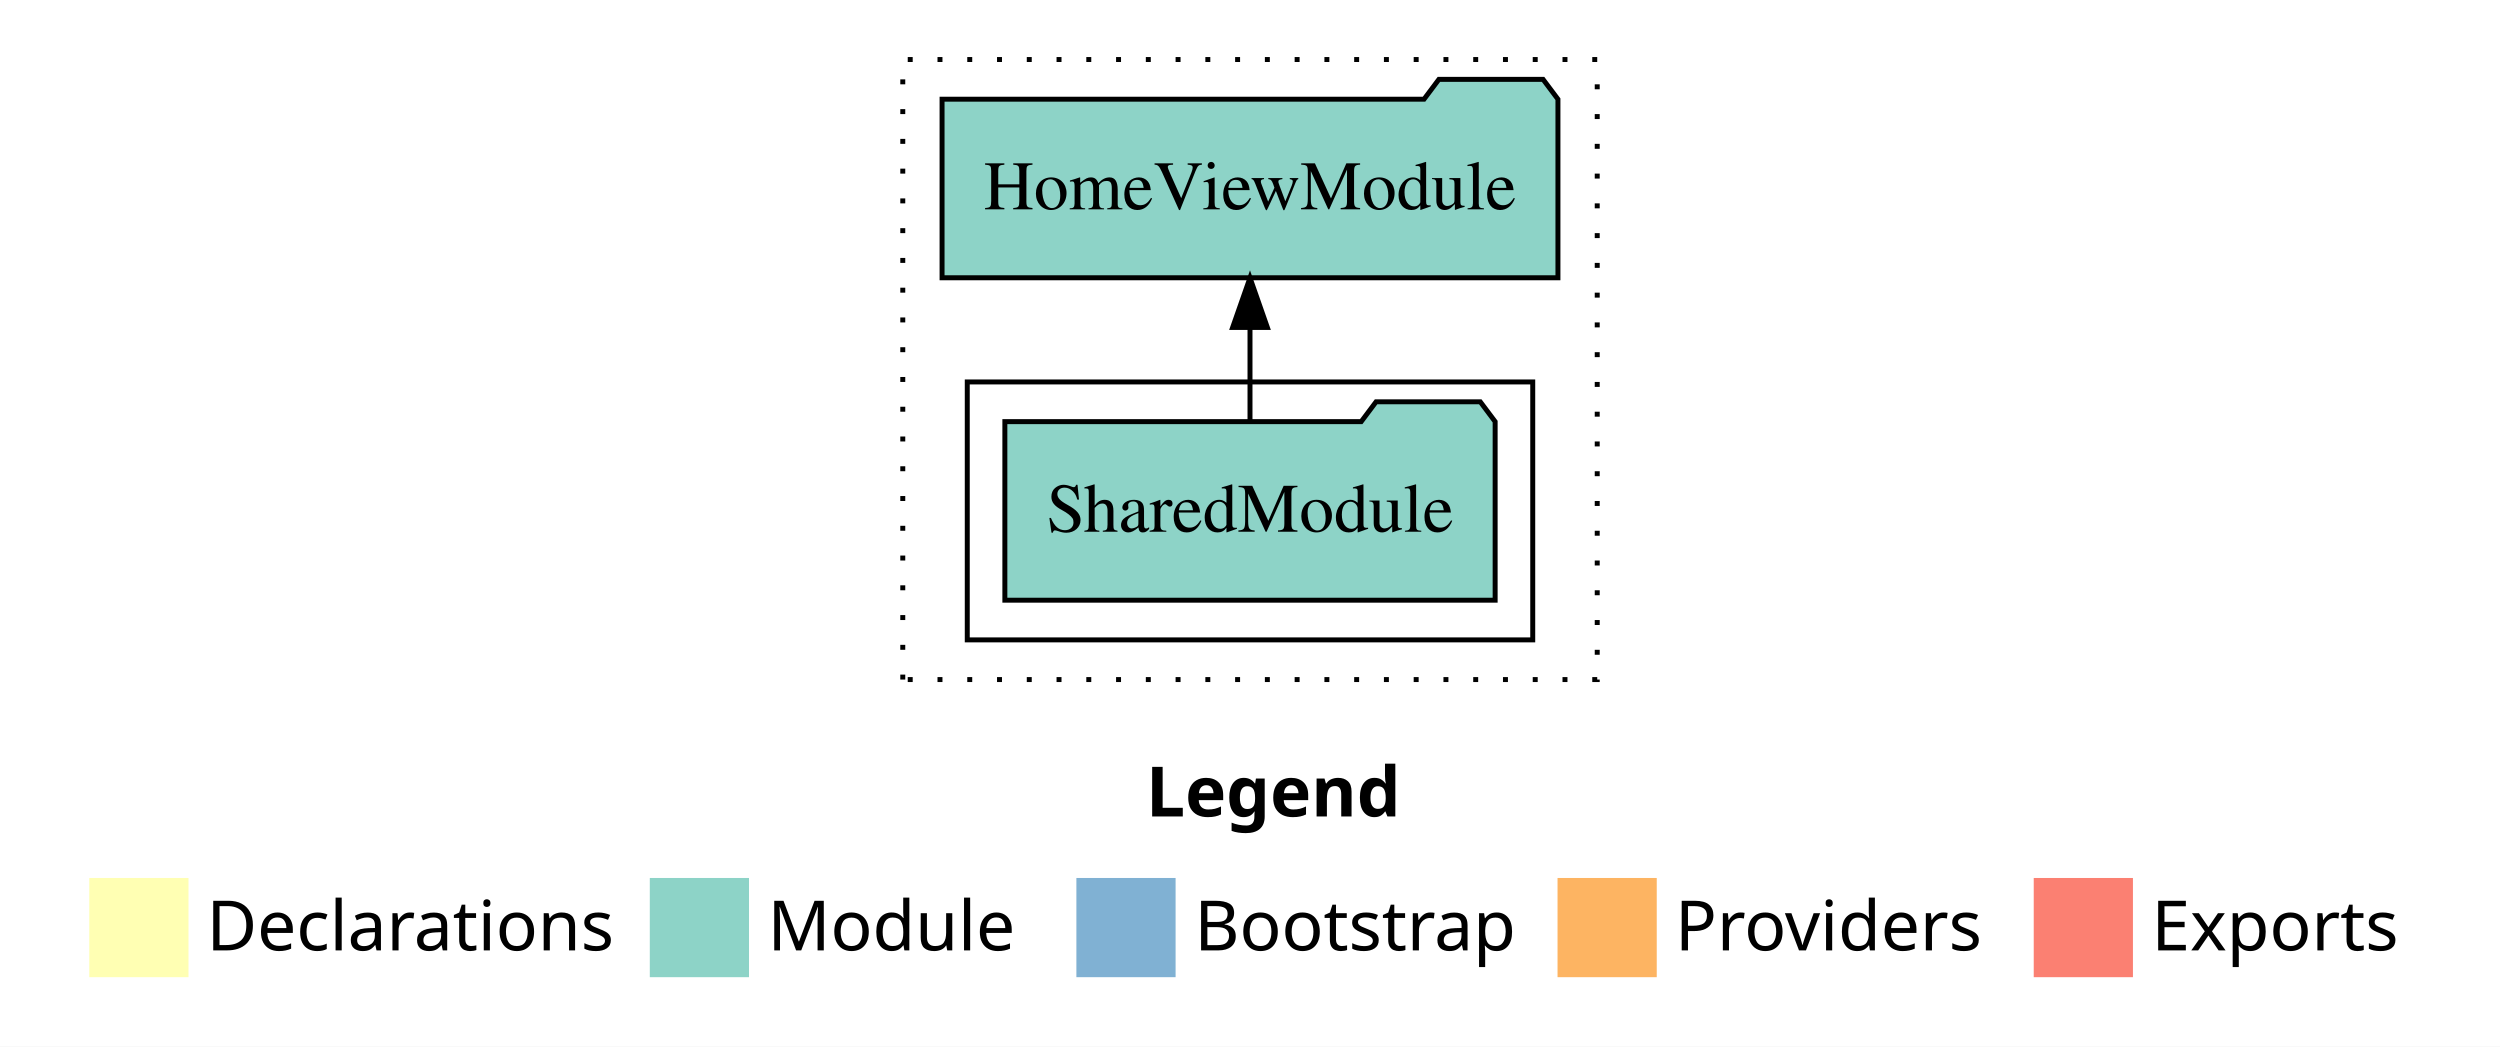
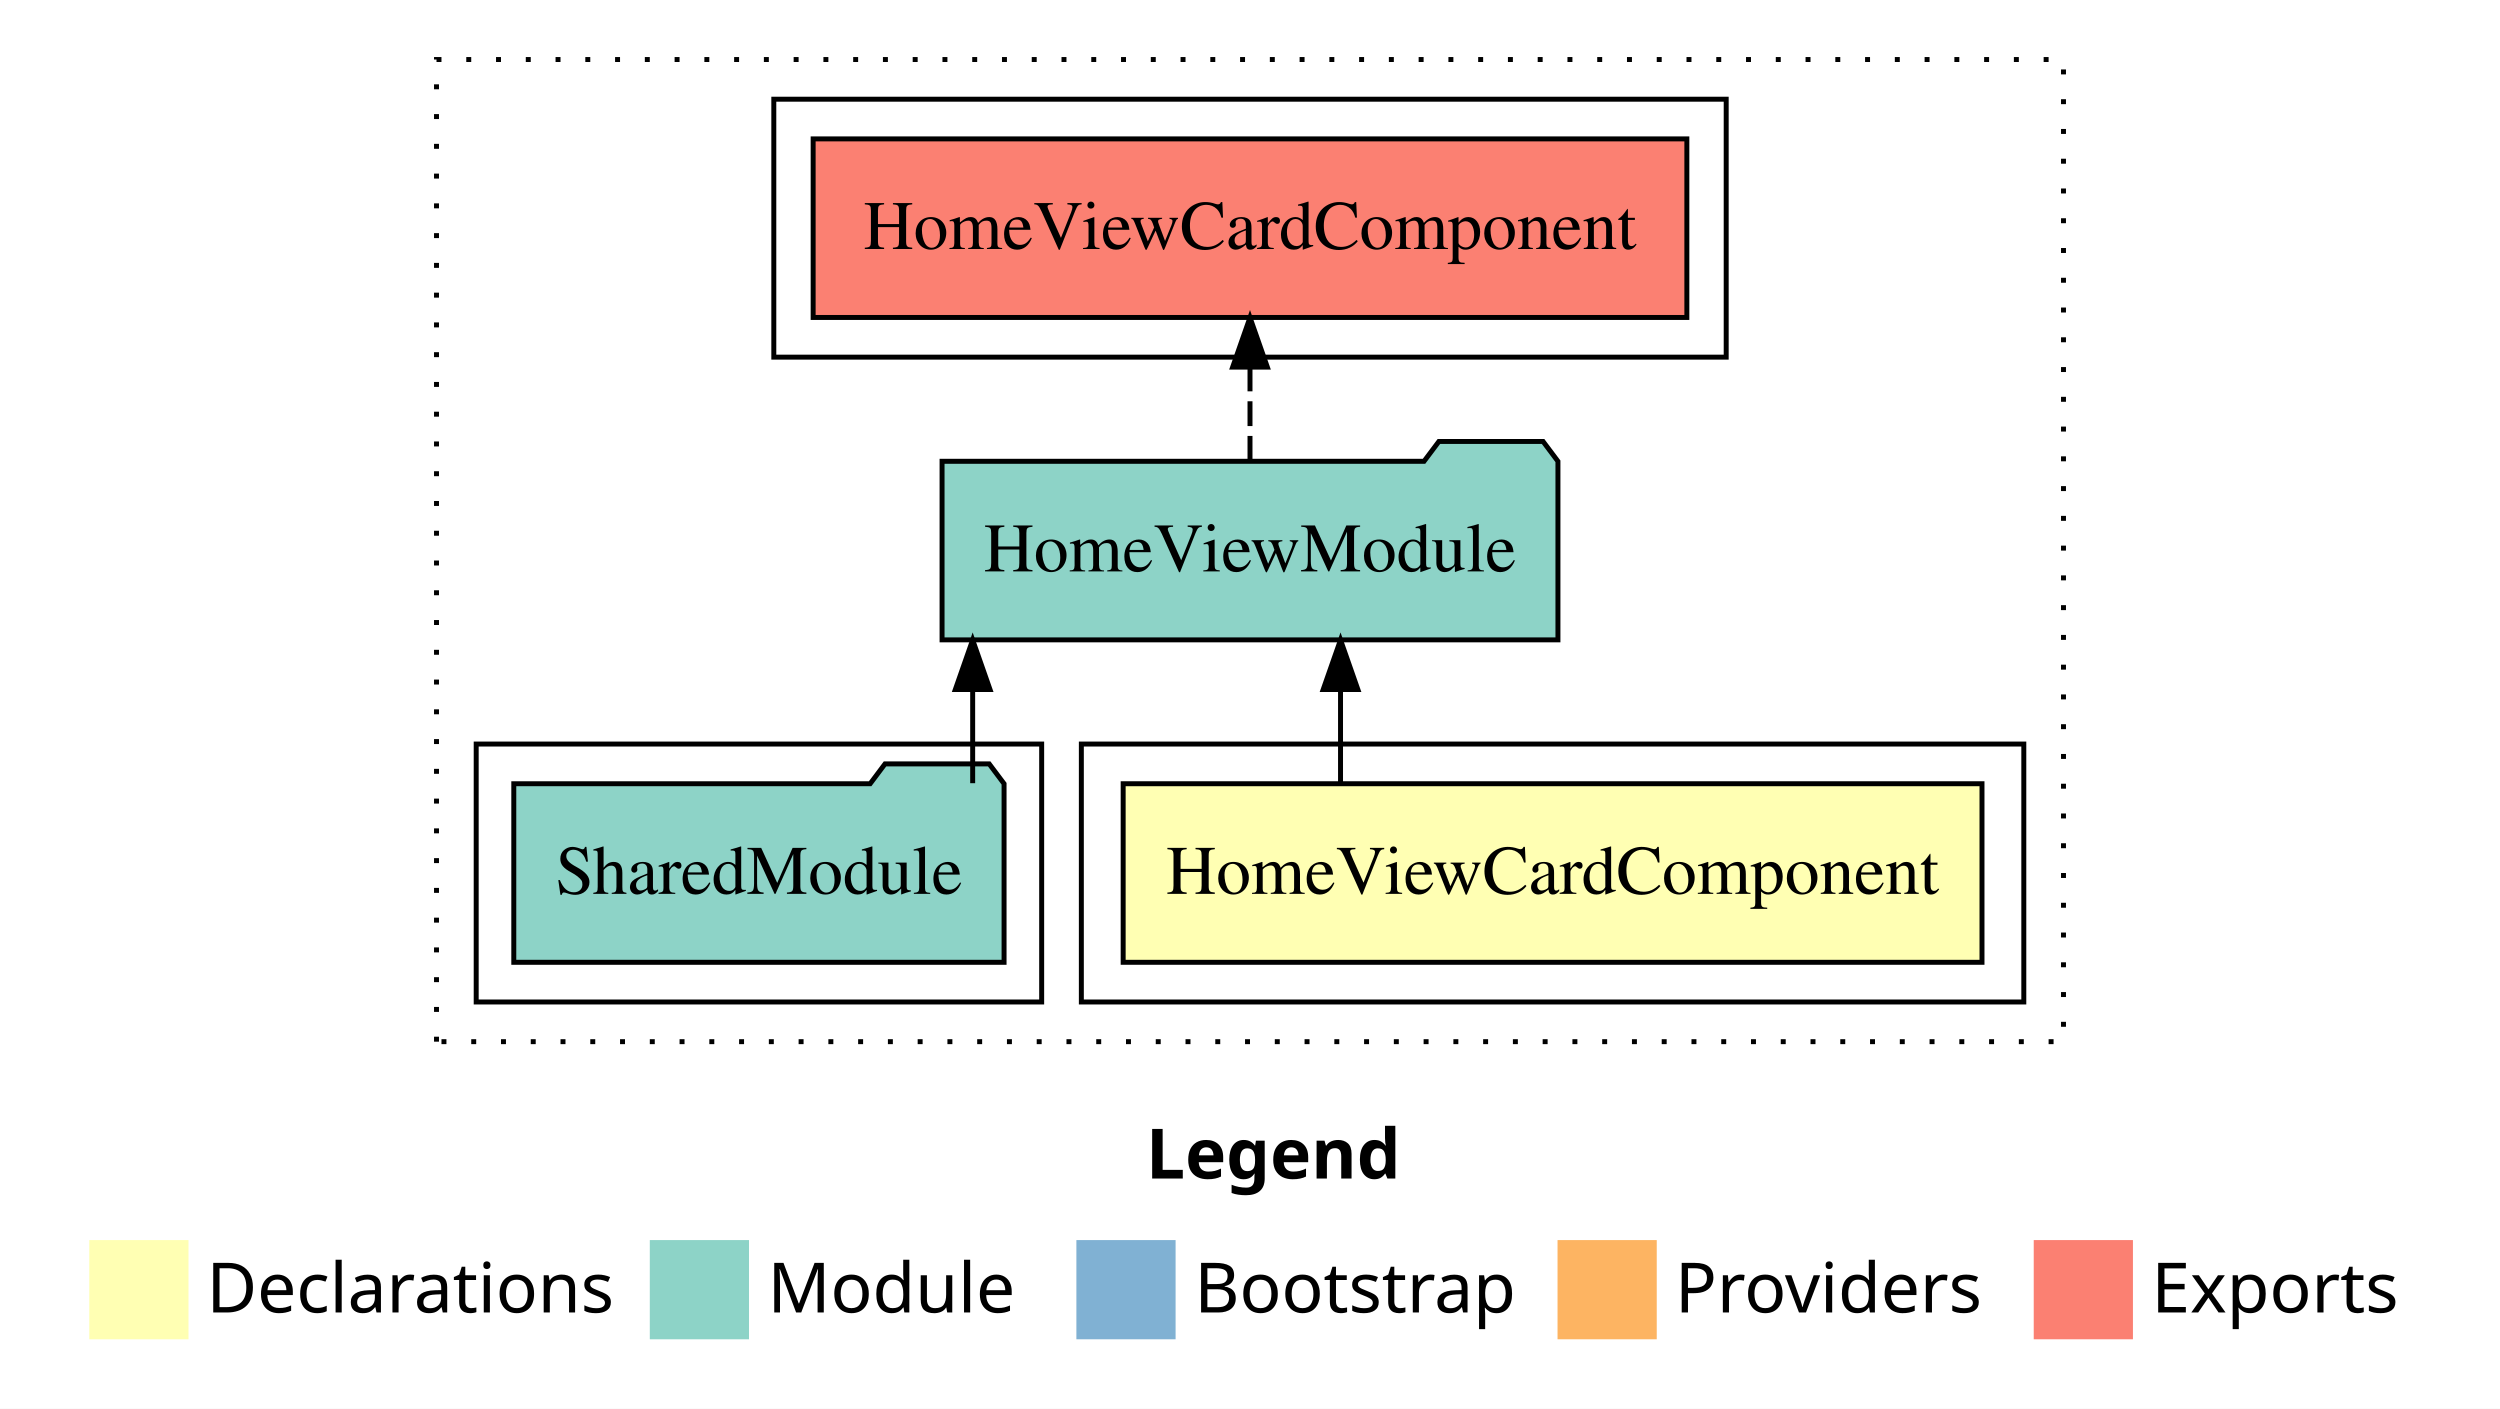
- <svg xmlns="http://www.w3.org/2000/svg" width="504pt" height="211pt" viewBox="0.00 0.00 504.00 211.00">
-   <g id="graph0" class="graph" transform="scale(1 1) rotate(0) translate(4 207)">
-     <polygon fill="white" stroke="transparent" points="-4,4 -4,-207 500,-207 500,4 -4,4" />
+ <svg xmlns="http://www.w3.org/2000/svg" width="504pt" height="284pt" viewBox="0.00 0.00 504.00 284.00">
+   <g id="graph0" class="graph" transform="scale(1 1) rotate(0) translate(4 280)">
+     <polygon fill="white" stroke="transparent" points="-4,4 -4,-280 500,-280 500,4 -4,4" />
    <text text-anchor="start" x="227.01" y="-42.4" font-family="Times-12" font-weight="bold" font-size="14.00">Legend</text>
    <polygon fill="#ffffb3" stroke="transparent" points="14,-10 14,-30 34,-30 34,-10 14,-10" />
    <text text-anchor="start" x="37.63" y="-15.4" font-family="Times-12" font-size="14.00">  Declarations</text>
    <polygon fill="#8dd3c7" stroke="transparent" points="127,-10 127,-30 147,-30 147,-10 127,-10" />
    <text text-anchor="start" x="150.73" y="-15.4" font-family="Times-12" font-size="14.00">  Module</text>
    <polygon fill="#80b1d3" stroke="transparent" points="213,-10 213,-30 233,-30 233,-10 213,-10" />
    <text text-anchor="start" x="236.78" y="-15.4" font-family="Times-12" font-size="14.00">  Bootstrap</text>
    <polygon fill="#fdb462" stroke="transparent" points="310,-10 310,-30 330,-30 330,-10 310,-10" />
    <text text-anchor="start" x="333.67" y="-15.4" font-family="Times-12" font-size="14.00">  Providers</text>
    <polygon fill="#fb8072" stroke="transparent" points="406,-10 406,-30 426,-30 426,-10 406,-10" />
    <text text-anchor="start" x="429.73" y="-15.4" font-family="Times-12" font-size="14.00">  Exports</text>
    <g id="clust1" class="cluster">
-       <polygon fill="none" stroke="black" stroke-dasharray="1,5" points="178,-70 178,-195 318,-195 318,-70 178,-70" />
+       <polygon fill="none" stroke="black" stroke-dasharray="1,5" points="84,-70 84,-268 412,-268 412,-70 84,-70" />
    </g>
-     <g id="clust3" class="cluster">
-       <polygon fill="none" stroke="black" points="191,-78 191,-130 305,-130 305,-78 191,-78" />
+     <g id="clust2" class="cluster">
+       <polygon fill="none" stroke="black" points="214,-78 214,-130 404,-130 404,-78 214,-78" />
+     </g>
+     <g id="clust4" class="cluster">
+       <polygon fill="none" stroke="black" points="92,-78 92,-130 206,-130 206,-78 92,-78" />
+     </g>
+     <g id="clust5" class="cluster">
+       <polygon fill="none" stroke="black" points="152,-208 152,-260 344,-260 344,-208 152,-208" />
    </g>
    <g id="node1" class="node">
-       <polygon fill="#8dd3c7" stroke="black" points="297.42,-122 294.42,-126 273.42,-126 270.42,-122 198.58,-122 198.58,-86 297.42,-86 297.42,-122" />
-       <text text-anchor="middle" x="248" y="-99.8" font-family="Times,serif" font-size="14.00">SharedModule</text>
+       <polygon fill="#ffffb3" stroke="black" points="395.57,-122 222.43,-122 222.43,-86 395.57,-86 395.57,-122" />
+       <text text-anchor="middle" x="309" y="-99.8" font-family="Times,serif" font-size="14.00">HomeViewCardComponent</text>
    </g>
    <g id="node2" class="node">
      <polygon fill="#8dd3c7" stroke="black" points="310.08,-187 307.08,-191 286.08,-191 283.08,-187 185.92,-187 185.92,-151 310.08,-151 310.08,-187" />
      <text text-anchor="middle" x="248" y="-164.8" font-family="Times,serif" font-size="14.00">HomeViewModule</text>
    </g>
    <g id="edge1" class="edge">
-       <path fill="none" stroke="black" d="M248,-122.11C248,-122.11 248,-140.99 248,-140.99" />
-       <polygon fill="black" stroke="black" points="244.5,-140.99 248,-150.99 251.5,-140.99 244.5,-140.99" />
+       <path fill="none" stroke="black" d="M266.25,-122.11C266.25,-122.11 266.25,-140.99 266.25,-140.99" />
+       <polygon fill="black" stroke="black" points="262.75,-140.99 266.25,-150.99 269.75,-140.99 262.75,-140.99" />
+     </g>
+     <g id="node4" class="node">
+       <polygon fill="#fb8072" stroke="black" points="336.07,-252 159.93,-252 159.93,-216 336.07,-216 336.07,-252" />
+       <text text-anchor="middle" x="248" y="-229.8" font-family="Times,serif" font-size="14.00">HomeViewCardComponent </text>
+     </g>
+     <g id="edge3" class="edge">
+       <path fill="none" stroke="black" stroke-dasharray="5,2" d="M248,-187.11C248,-187.11 248,-205.99 248,-205.99" />
+       <polygon fill="black" stroke="black" points="244.5,-205.99 248,-215.99 251.5,-205.99 244.5,-205.99" />
+     </g>
+     <g id="node3" class="node">
+       <polygon fill="#8dd3c7" stroke="black" points="198.42,-122 195.42,-126 174.42,-126 171.42,-122 99.58,-122 99.58,-86 198.42,-86 198.42,-122" />
+       <text text-anchor="middle" x="149" y="-99.8" font-family="Times,serif" font-size="14.00">SharedModule</text>
+     </g>
+     <g id="edge2" class="edge">
+       <path fill="none" stroke="black" d="M192.09,-122.11C192.09,-122.11 192.09,-140.99 192.09,-140.99" />
+       <polygon fill="black" stroke="black" points="188.59,-140.99 192.09,-150.99 195.59,-140.99 188.59,-140.99" />
    </g>
  </g>
</svg>
